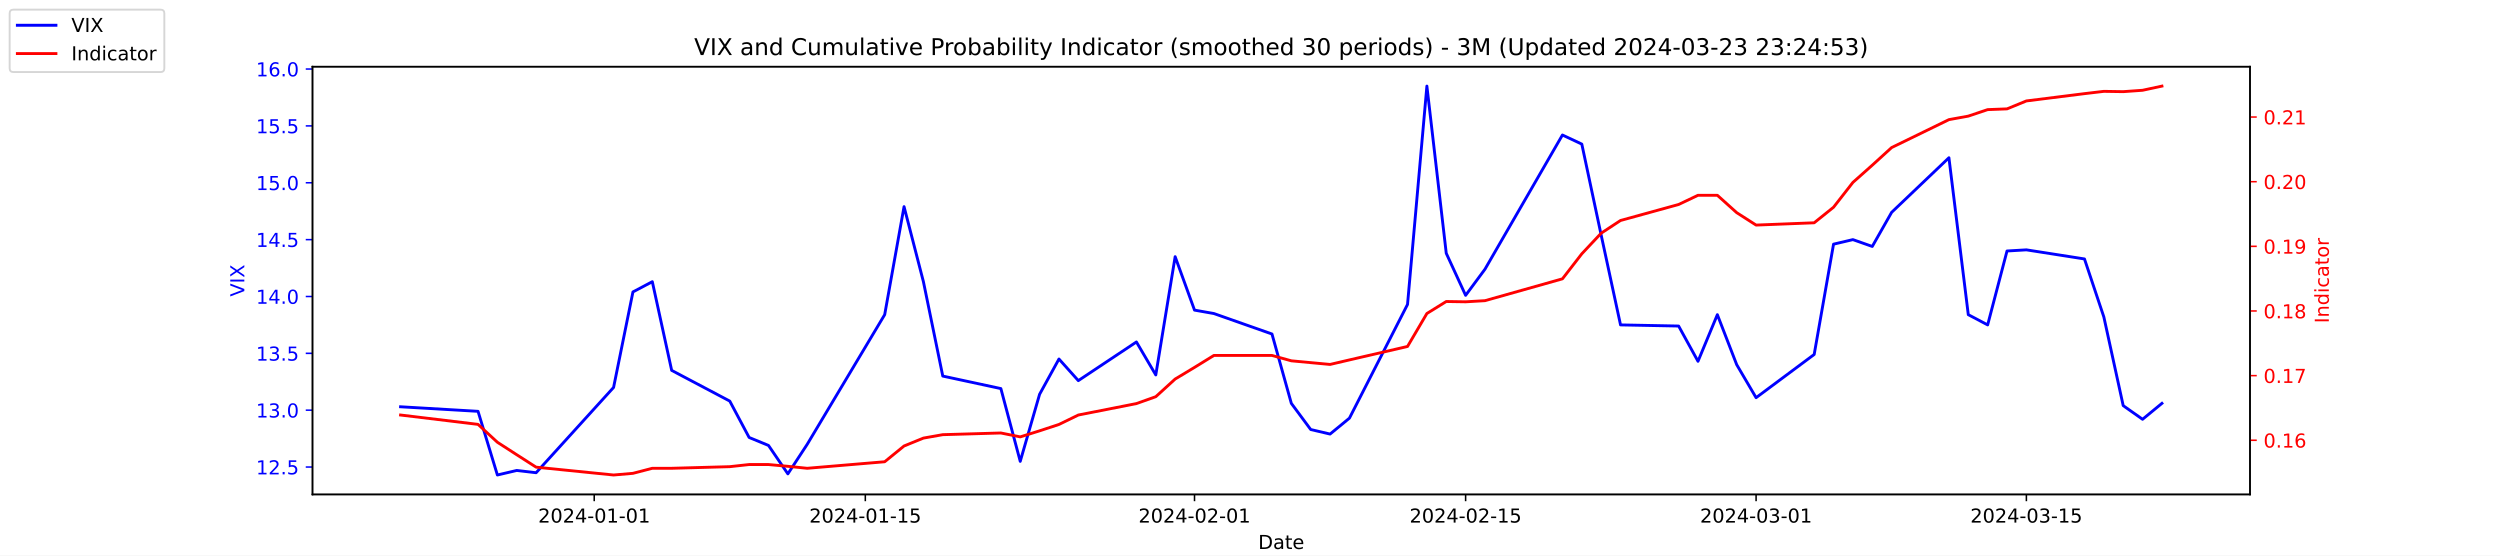
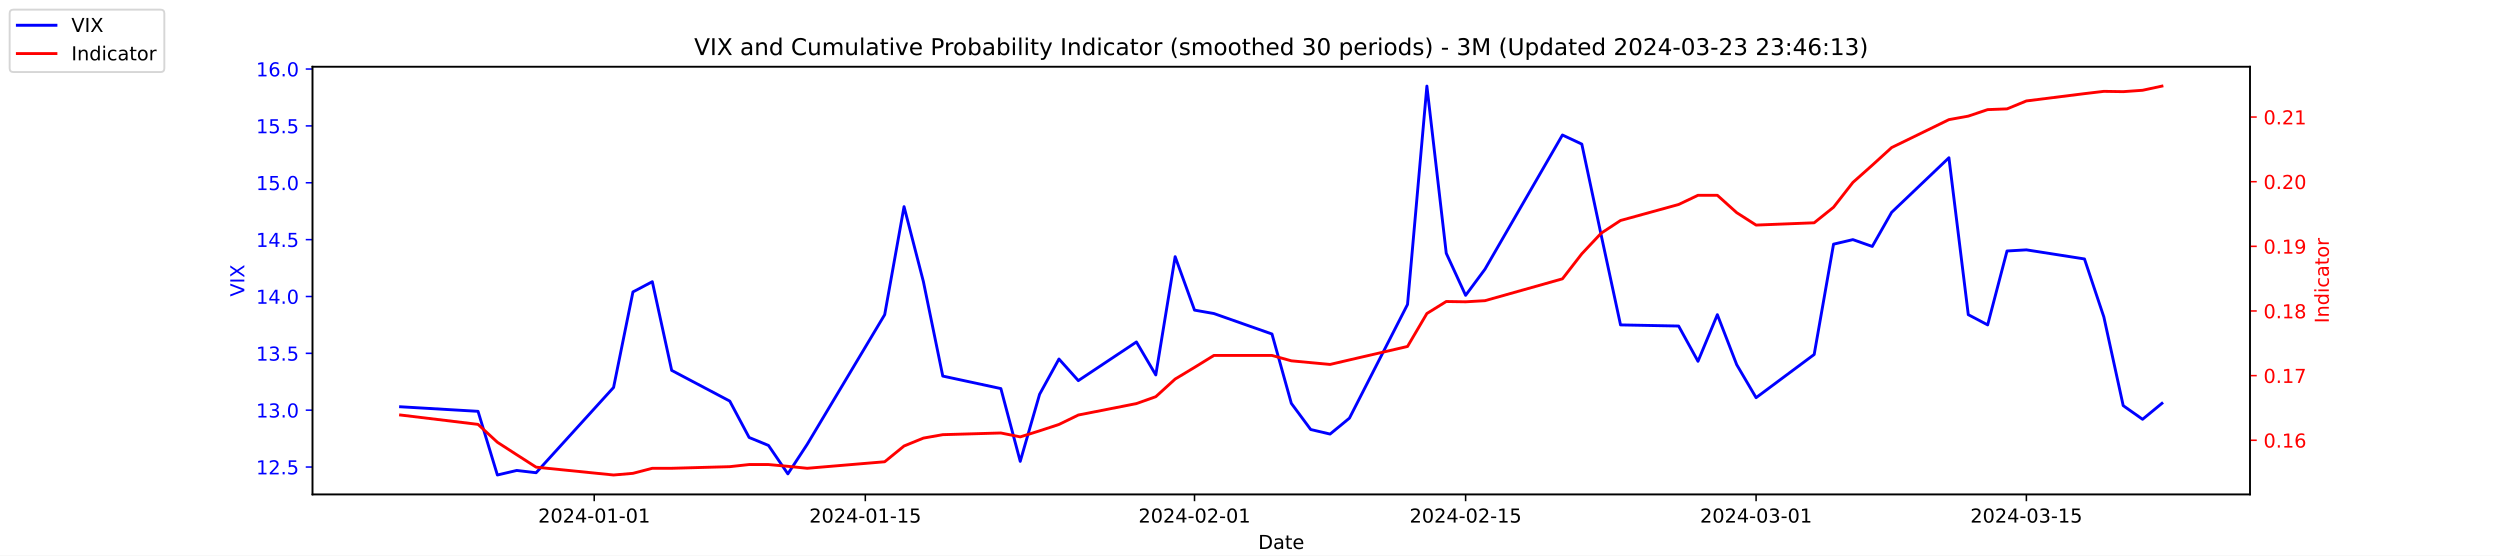
<svg xmlns="http://www.w3.org/2000/svg" xmlns:xlink="http://www.w3.org/1999/xlink" width="1296pt" height="288pt" viewBox="0 0 1296 288" version="1.1">
  <defs>
    <style type="text/css">*{stroke-linejoin: round; stroke-linecap: butt}</style>
  </defs>
  <g id="figure_1">
    <g id="patch_1">
      <path d="M 0 288  L 1296 288  L 1296 0  L 0 0  z " style="fill: #ffffff" />
    </g>
    <g id="axes_1">
      <g id="patch_2">
        <path d="M 162 256.32  L 1166.4 256.32  L 1166.4 34.56  L 162 34.56  z " style="fill: #ffffff" />
      </g>
      <g id="matplotlib.axis_1">
        <g id="xtick_1">
          <g id="line2d_1">
            <defs>
-               <path id="m82e09374a9" d="M 0 0  L 0 3.5  " style="stroke: #000000; stroke-width: 0.8" />
+               <path id="mdc73e8c7d7" d="M 0 0  L 0 3.5  " style="stroke: #000000; stroke-width: 0.8" />
            </defs>
            <g>
-               <use xlink:href="#m82e09374a9" x="308.04" y="256.32" style="stroke: #000000; stroke-width: 0.8" />
+               <use xlink:href="#mdc73e8c7d7" x="308.04" y="256.32" style="stroke: #000000; stroke-width: 0.8" />
            </g>
          </g>
          <g id="text_1">
            <g transform="translate(278.9824 270.9184) scale(0.1 -0.1)">
              <defs>
                <path id="DejaVuSans-32" d="M 1228 531  L 3431 531  L 3431 0  L 469 0  L 469 531  Q 828 903 1448 1529  Q 2069 2156 2228 2338  Q 2531 2678 2651 2914  Q 2772 3150 2772 3378  Q 2772 3750 2511 3984  Q 2250 4219 1831 4219  Q 1534 4219 1204 4116  Q 875 4013 500 3803  L 500 4441  Q 881 4594 1212 4672  Q 1544 4750 1819 4750  Q 2544 4750 2975 4387  Q 3406 4025 3406 3419  Q 3406 3131 3298 2873  Q 3191 2616 2906 2266  Q 2828 2175 2409 1742  Q 1991 1309 1228 531  z " transform="scale(0.015625)" />
                <path id="DejaVuSans-30" d="M 2034 4250  Q 1547 4250 1301 3770  Q 1056 3291 1056 2328  Q 1056 1369 1301 889  Q 1547 409 2034 409  Q 2525 409 2770 889  Q 3016 1369 3016 2328  Q 3016 3291 2770 3770  Q 2525 4250 2034 4250  z M 2034 4750  Q 2819 4750 3233 4129  Q 3647 3509 3647 2328  Q 3647 1150 3233 529  Q 2819 -91 2034 -91  Q 1250 -91 836 529  Q 422 1150 422 2328  Q 422 3509 836 4129  Q 1250 4750 2034 4750  z " transform="scale(0.015625)" />
                <path id="DejaVuSans-34" d="M 2419 4116  L 825 1625  L 2419 1625  L 2419 4116  z M 2253 4666  L 3047 4666  L 3047 1625  L 3713 1625  L 3713 1100  L 3047 1100  L 3047 0  L 2419 0  L 2419 1100  L 313 1100  L 313 1709  L 2253 4666  z " transform="scale(0.015625)" />
                <path id="DejaVuSans-2d" d="M 313 2009  L 1997 2009  L 1997 1497  L 313 1497  L 313 2009  z " transform="scale(0.015625)" />
                <path id="DejaVuSans-31" d="M 794 531  L 1825 531  L 1825 4091  L 703 3866  L 703 4441  L 1819 4666  L 2450 4666  L 2450 531  L 3481 531  L 3481 0  L 794 0  L 794 531  z " transform="scale(0.015625)" />
              </defs>
              <use xlink:href="#DejaVuSans-32" />
              <use xlink:href="#DejaVuSans-30" x="63.623" />
              <use xlink:href="#DejaVuSans-32" x="127.246" />
              <use xlink:href="#DejaVuSans-34" x="190.869" />
              <use xlink:href="#DejaVuSans-2d" x="254.492" />
              <use xlink:href="#DejaVuSans-30" x="290.576" />
              <use xlink:href="#DejaVuSans-31" x="354.199" />
              <use xlink:href="#DejaVuSans-2d" x="417.822" />
              <use xlink:href="#DejaVuSans-30" x="453.906" />
              <use xlink:href="#DejaVuSans-31" x="517.529" />
            </g>
          </g>
        </g>
        <g id="xtick_2">
          <g id="line2d_2">
            <g>
-               <use xlink:href="#m82e09374a9" x="448.58" y="256.32" style="stroke: #000000; stroke-width: 0.8" />
+               <use xlink:href="#mdc73e8c7d7" x="448.58" y="256.32" style="stroke: #000000; stroke-width: 0.8" />
            </g>
          </g>
          <g id="text_2">
            <g transform="translate(419.5222 270.9184) scale(0.1 -0.1)">
              <defs>
                <path id="DejaVuSans-35" d="M 691 4666  L 3169 4666  L 3169 4134  L 1269 4134  L 1269 2991  Q 1406 3038 1543 3061  Q 1681 3084 1819 3084  Q 2600 3084 3056 2656  Q 3513 2228 3513 1497  Q 3513 744 3044 326  Q 2575 -91 1722 -91  Q 1428 -91 1123 -41  Q 819 9 494 109  L 494 744  Q 775 591 1075 516  Q 1375 441 1709 441  Q 2250 441 2565 725  Q 2881 1009 2881 1497  Q 2881 1984 2565 2268  Q 2250 2553 1709 2553  Q 1456 2553 1204 2497  Q 953 2441 691 2322  L 691 4666  z " transform="scale(0.015625)" />
              </defs>
              <use xlink:href="#DejaVuSans-32" />
              <use xlink:href="#DejaVuSans-30" x="63.623" />
              <use xlink:href="#DejaVuSans-32" x="127.246" />
              <use xlink:href="#DejaVuSans-34" x="190.869" />
              <use xlink:href="#DejaVuSans-2d" x="254.492" />
              <use xlink:href="#DejaVuSans-30" x="290.576" />
              <use xlink:href="#DejaVuSans-31" x="354.199" />
              <use xlink:href="#DejaVuSans-2d" x="417.822" />
              <use xlink:href="#DejaVuSans-31" x="453.906" />
              <use xlink:href="#DejaVuSans-35" x="517.529" />
            </g>
          </g>
        </g>
        <g id="xtick_3">
          <g id="line2d_3">
            <g>
-               <use xlink:href="#m82e09374a9" x="619.236" y="256.32" style="stroke: #000000; stroke-width: 0.8" />
+               <use xlink:href="#mdc73e8c7d7" x="619.236" y="256.32" style="stroke: #000000; stroke-width: 0.8" />
            </g>
          </g>
          <g id="text_3">
            <g transform="translate(590.1778 270.9184) scale(0.1 -0.1)">
              <use xlink:href="#DejaVuSans-32" />
              <use xlink:href="#DejaVuSans-30" x="63.623" />
              <use xlink:href="#DejaVuSans-32" x="127.246" />
              <use xlink:href="#DejaVuSans-34" x="190.869" />
              <use xlink:href="#DejaVuSans-2d" x="254.492" />
              <use xlink:href="#DejaVuSans-30" x="290.576" />
              <use xlink:href="#DejaVuSans-32" x="354.199" />
              <use xlink:href="#DejaVuSans-2d" x="417.822" />
              <use xlink:href="#DejaVuSans-30" x="453.906" />
              <use xlink:href="#DejaVuSans-31" x="517.529" />
            </g>
          </g>
        </g>
        <g id="xtick_4">
          <g id="line2d_4">
            <g>
-               <use xlink:href="#m82e09374a9" x="759.775" y="256.32" style="stroke: #000000; stroke-width: 0.8" />
+               <use xlink:href="#mdc73e8c7d7" x="759.775" y="256.32" style="stroke: #000000; stroke-width: 0.8" />
            </g>
          </g>
          <g id="text_4">
            <g transform="translate(730.7177 270.9184) scale(0.1 -0.1)">
              <use xlink:href="#DejaVuSans-32" />
              <use xlink:href="#DejaVuSans-30" x="63.623" />
              <use xlink:href="#DejaVuSans-32" x="127.246" />
              <use xlink:href="#DejaVuSans-34" x="190.869" />
              <use xlink:href="#DejaVuSans-2d" x="254.492" />
              <use xlink:href="#DejaVuSans-30" x="290.576" />
              <use xlink:href="#DejaVuSans-32" x="354.199" />
              <use xlink:href="#DejaVuSans-2d" x="417.822" />
              <use xlink:href="#DejaVuSans-31" x="453.906" />
              <use xlink:href="#DejaVuSans-35" x="517.529" />
            </g>
          </g>
        </g>
        <g id="xtick_5">
          <g id="line2d_5">
            <g>
-               <use xlink:href="#m82e09374a9" x="910.354" y="256.32" style="stroke: #000000; stroke-width: 0.8" />
+               <use xlink:href="#mdc73e8c7d7" x="910.354" y="256.32" style="stroke: #000000; stroke-width: 0.8" />
            </g>
          </g>
          <g id="text_5">
            <g transform="translate(881.2961 270.9184) scale(0.1 -0.1)">
              <defs>
                <path id="DejaVuSans-33" d="M 2597 2516  Q 3050 2419 3304 2112  Q 3559 1806 3559 1356  Q 3559 666 3084 287  Q 2609 -91 1734 -91  Q 1441 -91 1130 -33  Q 819 25 488 141  L 488 750  Q 750 597 1062 519  Q 1375 441 1716 441  Q 2309 441 2620 675  Q 2931 909 2931 1356  Q 2931 1769 2642 2001  Q 2353 2234 1838 2234  L 1294 2234  L 1294 2753  L 1863 2753  Q 2328 2753 2575 2939  Q 2822 3125 2822 3475  Q 2822 3834 2567 4026  Q 2313 4219 1838 4219  Q 1578 4219 1281 4162  Q 984 4106 628 3988  L 628 4550  Q 988 4650 1302 4700  Q 1616 4750 1894 4750  Q 2613 4750 3031 4423  Q 3450 4097 3450 3541  Q 3450 3153 3228 2886  Q 3006 2619 2597 2516  z " transform="scale(0.015625)" />
              </defs>
              <use xlink:href="#DejaVuSans-32" />
              <use xlink:href="#DejaVuSans-30" x="63.623" />
              <use xlink:href="#DejaVuSans-32" x="127.246" />
              <use xlink:href="#DejaVuSans-34" x="190.869" />
              <use xlink:href="#DejaVuSans-2d" x="254.492" />
              <use xlink:href="#DejaVuSans-30" x="290.576" />
              <use xlink:href="#DejaVuSans-33" x="354.199" />
              <use xlink:href="#DejaVuSans-2d" x="417.822" />
              <use xlink:href="#DejaVuSans-30" x="453.906" />
              <use xlink:href="#DejaVuSans-31" x="517.529" />
            </g>
          </g>
        </g>
        <g id="xtick_6">
          <g id="line2d_6">
            <g>
-               <use xlink:href="#m82e09374a9" x="1050.476" y="256.32" style="stroke: #000000; stroke-width: 0.8" />
+               <use xlink:href="#mdc73e8c7d7" x="1050.476" y="256.32" style="stroke: #000000; stroke-width: 0.8" />
            </g>
          </g>
          <g id="text_6">
            <g transform="translate(1021.418 270.9184) scale(0.1 -0.1)">
              <use xlink:href="#DejaVuSans-32" />
              <use xlink:href="#DejaVuSans-30" x="63.623" />
              <use xlink:href="#DejaVuSans-32" x="127.246" />
              <use xlink:href="#DejaVuSans-34" x="190.869" />
              <use xlink:href="#DejaVuSans-2d" x="254.492" />
              <use xlink:href="#DejaVuSans-30" x="290.576" />
              <use xlink:href="#DejaVuSans-33" x="354.199" />
              <use xlink:href="#DejaVuSans-2d" x="417.822" />
              <use xlink:href="#DejaVuSans-31" x="453.906" />
              <use xlink:href="#DejaVuSans-35" x="517.529" />
            </g>
          </g>
        </g>
        <g id="text_7">
          <g transform="translate(652.2492 284.5966) scale(0.1 -0.1)">
            <defs>
              <path id="DejaVuSans-44" d="M 1259 4147  L 1259 519  L 2022 519  Q 2988 519 3436 956  Q 3884 1394 3884 2338  Q 3884 3275 3436 3711  Q 2988 4147 2022 4147  L 1259 4147  z M 628 4666  L 1925 4666  Q 3281 4666 3915 4102  Q 4550 3538 4550 2338  Q 4550 1131 3912 565  Q 3275 0 1925 0  L 628 0  L 628 4666  z " transform="scale(0.015625)" />
              <path id="DejaVuSans-61" d="M 2194 1759  Q 1497 1759 1228 1600  Q 959 1441 959 1056  Q 959 750 1161 570  Q 1363 391 1709 391  Q 2188 391 2477 730  Q 2766 1069 2766 1631  L 2766 1759  L 2194 1759  z M 3341 1997  L 3341 0  L 2766 0  L 2766 531  Q 2569 213 2275 61  Q 1981 -91 1556 -91  Q 1019 -91 701 211  Q 384 513 384 1019  Q 384 1609 779 1909  Q 1175 2209 1959 2209  L 2766 2209  L 2766 2266  Q 2766 2663 2505 2880  Q 2244 3097 1772 3097  Q 1472 3097 1187 3025  Q 903 2953 641 2809  L 641 3341  Q 956 3463 1253 3523  Q 1550 3584 1831 3584  Q 2591 3584 2966 3190  Q 3341 2797 3341 1997  z " transform="scale(0.015625)" />
              <path id="DejaVuSans-74" d="M 1172 4494  L 1172 3500  L 2356 3500  L 2356 3053  L 1172 3053  L 1172 1153  Q 1172 725 1289 603  Q 1406 481 1766 481  L 2356 481  L 2356 0  L 1766 0  Q 1100 0 847 248  Q 594 497 594 1153  L 594 3053  L 172 3053  L 172 3500  L 594 3500  L 594 4494  L 1172 4494  z " transform="scale(0.015625)" />
              <path id="DejaVuSans-65" d="M 3597 1894  L 3597 1613  L 953 1613  Q 991 1019 1311 708  Q 1631 397 2203 397  Q 2534 397 2845 478  Q 3156 559 3463 722  L 3463 178  Q 3153 47 2828 -22  Q 2503 -91 2169 -91  Q 1331 -91 842 396  Q 353 884 353 1716  Q 353 2575 817 3079  Q 1281 3584 2069 3584  Q 2775 3584 3186 3129  Q 3597 2675 3597 1894  z M 3022 2063  Q 3016 2534 2758 2815  Q 2500 3097 2075 3097  Q 1594 3097 1305 2825  Q 1016 2553 972 2059  L 3022 2063  z " transform="scale(0.015625)" />
            </defs>
            <use xlink:href="#DejaVuSans-44" />
            <use xlink:href="#DejaVuSans-61" x="77.002" />
            <use xlink:href="#DejaVuSans-74" x="138.281" />
            <use xlink:href="#DejaVuSans-65" x="177.49" />
          </g>
        </g>
      </g>
      <g id="matplotlib.axis_2">
        <g id="ytick_1">
          <g id="line2d_7">
            <defs>
-               <path id="m9f75c6c3b2" d="M 0 0  L -3.5 0  " style="stroke: #0000ff; stroke-width: 0.8" />
+               <path id="m41b1d5cd01" d="M 0 0  L -3.5 0  " style="stroke: #0000ff; stroke-width: 0.8" />
            </defs>
            <g>
-               <use xlink:href="#m9f75c6c3b2" x="162" y="242.114" style="fill: #0000ff; stroke: #0000ff; stroke-width: 0.8" />
+               <use xlink:href="#m41b1d5cd01" x="162" y="242.114" style="fill: #0000ff; stroke: #0000ff; stroke-width: 0.8" />
            </g>
          </g>
          <g id="text_8">
            <g style="fill: #0000ff" transform="translate(132.7344 245.9129) scale(0.1 -0.1)">
              <defs>
                <path id="DejaVuSans-2e" d="M 684 794  L 1344 794  L 1344 0  L 684 0  L 684 794  z " transform="scale(0.015625)" />
              </defs>
              <use xlink:href="#DejaVuSans-31" />
              <use xlink:href="#DejaVuSans-32" x="63.623" />
              <use xlink:href="#DejaVuSans-2e" x="127.246" />
              <use xlink:href="#DejaVuSans-35" x="159.033" />
            </g>
          </g>
        </g>
        <g id="ytick_2">
          <g id="line2d_8">
            <g>
-               <use xlink:href="#m9f75c6c3b2" x="162" y="212.64" style="fill: #0000ff; stroke: #0000ff; stroke-width: 0.8" />
+               <use xlink:href="#m41b1d5cd01" x="162" y="212.64" style="fill: #0000ff; stroke: #0000ff; stroke-width: 0.8" />
            </g>
          </g>
          <g id="text_9">
            <g style="fill: #0000ff" transform="translate(132.7344 216.4392) scale(0.1 -0.1)">
              <use xlink:href="#DejaVuSans-31" />
              <use xlink:href="#DejaVuSans-33" x="63.623" />
              <use xlink:href="#DejaVuSans-2e" x="127.246" />
              <use xlink:href="#DejaVuSans-30" x="159.033" />
            </g>
          </g>
        </g>
        <g id="ytick_3">
          <g id="line2d_9">
            <g>
-               <use xlink:href="#m9f75c6c3b2" x="162" y="183.166" style="fill: #0000ff; stroke: #0000ff; stroke-width: 0.8" />
+               <use xlink:href="#m41b1d5cd01" x="162" y="183.166" style="fill: #0000ff; stroke: #0000ff; stroke-width: 0.8" />
            </g>
          </g>
          <g id="text_10">
            <g style="fill: #0000ff" transform="translate(132.7344 186.9656) scale(0.1 -0.1)">
              <use xlink:href="#DejaVuSans-31" />
              <use xlink:href="#DejaVuSans-33" x="63.623" />
              <use xlink:href="#DejaVuSans-2e" x="127.246" />
              <use xlink:href="#DejaVuSans-35" x="159.033" />
            </g>
          </g>
        </g>
        <g id="ytick_4">
          <g id="line2d_10">
            <g>
-               <use xlink:href="#m9f75c6c3b2" x="162" y="153.693" style="fill: #0000ff; stroke: #0000ff; stroke-width: 0.8" />
+               <use xlink:href="#m41b1d5cd01" x="162" y="153.693" style="fill: #0000ff; stroke: #0000ff; stroke-width: 0.8" />
            </g>
          </g>
          <g id="text_11">
            <g style="fill: #0000ff" transform="translate(132.7344 157.4919) scale(0.1 -0.1)">
              <use xlink:href="#DejaVuSans-31" />
              <use xlink:href="#DejaVuSans-34" x="63.623" />
              <use xlink:href="#DejaVuSans-2e" x="127.246" />
              <use xlink:href="#DejaVuSans-30" x="159.033" />
            </g>
          </g>
        </g>
        <g id="ytick_5">
          <g id="line2d_11">
            <g>
-               <use xlink:href="#m9f75c6c3b2" x="162" y="124.219" style="fill: #0000ff; stroke: #0000ff; stroke-width: 0.8" />
+               <use xlink:href="#m41b1d5cd01" x="162" y="124.219" style="fill: #0000ff; stroke: #0000ff; stroke-width: 0.8" />
            </g>
          </g>
          <g id="text_12">
            <g style="fill: #0000ff" transform="translate(132.7344 128.0182) scale(0.1 -0.1)">
              <use xlink:href="#DejaVuSans-31" />
              <use xlink:href="#DejaVuSans-34" x="63.623" />
              <use xlink:href="#DejaVuSans-2e" x="127.246" />
              <use xlink:href="#DejaVuSans-35" x="159.033" />
            </g>
          </g>
        </g>
        <g id="ytick_6">
          <g id="line2d_12">
            <g>
-               <use xlink:href="#m9f75c6c3b2" x="162" y="94.745" style="fill: #0000ff; stroke: #0000ff; stroke-width: 0.8" />
+               <use xlink:href="#m41b1d5cd01" x="162" y="94.745" style="fill: #0000ff; stroke: #0000ff; stroke-width: 0.8" />
            </g>
          </g>
          <g id="text_13">
            <g style="fill: #0000ff" transform="translate(132.7344 98.5445) scale(0.1 -0.1)">
              <use xlink:href="#DejaVuSans-31" />
              <use xlink:href="#DejaVuSans-35" x="63.623" />
              <use xlink:href="#DejaVuSans-2e" x="127.246" />
              <use xlink:href="#DejaVuSans-30" x="159.033" />
            </g>
          </g>
        </g>
        <g id="ytick_7">
          <g id="line2d_13">
            <g>
-               <use xlink:href="#m9f75c6c3b2" x="162" y="65.272" style="fill: #0000ff; stroke: #0000ff; stroke-width: 0.8" />
+               <use xlink:href="#m41b1d5cd01" x="162" y="65.272" style="fill: #0000ff; stroke: #0000ff; stroke-width: 0.8" />
            </g>
          </g>
          <g id="text_14">
            <g style="fill: #0000ff" transform="translate(132.7344 69.07082) scale(0.1 -0.1)">
              <use xlink:href="#DejaVuSans-31" />
              <use xlink:href="#DejaVuSans-35" x="63.623" />
              <use xlink:href="#DejaVuSans-2e" x="127.246" />
              <use xlink:href="#DejaVuSans-35" x="159.033" />
            </g>
          </g>
        </g>
        <g id="ytick_8">
          <g id="line2d_14">
            <g>
-               <use xlink:href="#m9f75c6c3b2" x="162" y="35.798" style="fill: #0000ff; stroke: #0000ff; stroke-width: 0.8" />
+               <use xlink:href="#m41b1d5cd01" x="162" y="35.798" style="fill: #0000ff; stroke: #0000ff; stroke-width: 0.8" />
            </g>
          </g>
          <g id="text_15">
            <g style="fill: #0000ff" transform="translate(132.7344 39.59714) scale(0.1 -0.1)">
              <defs>
                <path id="DejaVuSans-36" d="M 2113 2584  Q 1688 2584 1439 2293  Q 1191 2003 1191 1497  Q 1191 994 1439 701  Q 1688 409 2113 409  Q 2538 409 2786 701  Q 3034 994 3034 1497  Q 3034 2003 2786 2293  Q 2538 2584 2113 2584  z M 3366 4563  L 3366 3988  Q 3128 4100 2886 4159  Q 2644 4219 2406 4219  Q 1781 4219 1451 3797  Q 1122 3375 1075 2522  Q 1259 2794 1537 2939  Q 1816 3084 2150 3084  Q 2853 3084 3261 2657  Q 3669 2231 3669 1497  Q 3669 778 3244 343  Q 2819 -91 2113 -91  Q 1303 -91 875 529  Q 447 1150 447 2328  Q 447 3434 972 4092  Q 1497 4750 2381 4750  Q 2619 4750 2861 4703  Q 3103 4656 3366 4563  z " transform="scale(0.015625)" />
              </defs>
              <use xlink:href="#DejaVuSans-31" />
              <use xlink:href="#DejaVuSans-36" x="63.623" />
              <use xlink:href="#DejaVuSans-2e" x="127.246" />
              <use xlink:href="#DejaVuSans-30" x="159.033" />
            </g>
          </g>
        </g>
        <g id="text_16">
          <g style="fill: #0000ff" transform="translate(126.6547 153.7603) rotate(-90) scale(0.1 -0.1)">
            <defs>
              <path id="DejaVuSans-56" d="M 1831 0  L 50 4666  L 709 4666  L 2188 738  L 3669 4666  L 4325 4666  L 2547 0  L 1831 0  z " transform="scale(0.015625)" />
              <path id="DejaVuSans-49" d="M 628 4666  L 1259 4666  L 1259 0  L 628 0  L 628 4666  z " transform="scale(0.015625)" />
              <path id="DejaVuSans-58" d="M 403 4666  L 1081 4666  L 2241 2931  L 3406 4666  L 4084 4666  L 2584 2425  L 4184 0  L 3506 0  L 2194 1984  L 872 0  L 191 0  L 1856 2491  L 403 4666  z " transform="scale(0.015625)" />
            </defs>
            <use xlink:href="#DejaVuSans-56" />
            <use xlink:href="#DejaVuSans-49" x="68.408" />
            <use xlink:href="#DejaVuSans-58" x="97.9" />
          </g>
        </g>
      </g>
      <g id="line2d_15">
-         <path d="M 207.655 210.872  L 247.809 213.23  L 257.847 246.24  L 267.886 243.882  L 277.924 245.061  L 318.079 200.851  L 328.117 151.335  L 338.156 146.029  L 348.194 192.008  L 378.31 207.924  L 388.349 226.787  L 398.387 230.914  L 408.426 245.651  L 418.464 230.324  L 458.619 163.124  L 468.657 107.124  L 478.696 146.029  L 488.734 194.956  L 518.85 201.44  L 528.889 239.166  L 538.927 204.387  L 548.966 186.114  L 559.004 197.314  L 589.12 177.272  L 599.158 194.366  L 609.197 133.061  L 619.236 160.766  L 629.274 162.535  L 659.39 173.145  L 669.428 209.103  L 679.467 222.661  L 689.506 225.019  L 699.544 216.766  L 729.66 157.819  L 739.698 44.64  L 749.737 131.293  L 759.775 153.103  L 769.814 139.545  L 809.968 69.987  L 820.007 74.703  L 830.045 121.861  L 840.084 168.429  L 870.2 169.019  L 880.238 187.293  L 890.277 163.124  L 900.315 189.061  L 910.354 206.156  L 940.47 183.756  L 950.508 126.577  L 960.547 124.219  L 970.585 127.756  L 980.624 110.072  L 1010.321 81.777  L 1020.36 163.124  L 1030.398 168.429  L 1040.437 130.114  L 1050.476 129.524  L 1080.591 134.24  L 1090.63 164.303  L 1100.668 210.282  L 1110.707 217.356  L 1120.745 209.103  " clip-path="url(#p7771807774)" style="fill: none; stroke: #0000ff; stroke-width: 1.5; stroke-linecap: square" />
+         <path d="M 207.655 210.872  L 247.809 213.23  L 257.847 246.24  L 267.886 243.882  L 277.924 245.061  L 318.079 200.851  L 328.117 151.335  L 338.156 146.029  L 348.194 192.008  L 378.31 207.924  L 388.349 226.787  L 398.387 230.914  L 408.426 245.651  L 418.464 230.324  L 458.619 163.124  L 468.657 107.124  L 478.696 146.029  L 488.734 194.956  L 518.85 201.44  L 528.889 239.166  L 538.927 204.387  L 548.966 186.114  L 559.004 197.314  L 589.12 177.272  L 599.158 194.366  L 609.197 133.061  L 619.236 160.766  L 629.274 162.535  L 659.39 173.145  L 669.428 209.103  L 679.467 222.661  L 689.506 225.019  L 699.544 216.766  L 729.66 157.819  L 739.698 44.64  L 749.737 131.293  L 759.775 153.103  L 769.814 139.545  L 809.968 69.987  L 820.007 74.703  L 830.045 121.861  L 840.084 168.429  L 870.2 169.019  L 880.238 187.293  L 890.277 163.124  L 900.315 189.061  L 910.354 206.156  L 940.47 183.756  L 950.508 126.577  L 960.547 124.219  L 970.585 127.756  L 980.624 110.072  L 1010.321 81.777  L 1020.36 163.124  L 1030.398 168.429  L 1040.437 130.114  L 1050.476 129.524  L 1080.591 134.24  L 1090.63 164.303  L 1100.668 210.282  L 1110.707 217.356  L 1120.745 209.103  " clip-path="url(#p65f2a80e20)" style="fill: none; stroke: #0000ff; stroke-width: 1.5; stroke-linecap: square" />
      </g>
      <g id="patch_3">
        <path d="M 162 256.32  L 162 34.56  " style="fill: none; stroke: #000000; stroke-width: 0.8; stroke-linejoin: miter; stroke-linecap: square" />
      </g>
      <g id="patch_4">
        <path d="M 1166.4 256.32  L 1166.4 34.56  " style="fill: none; stroke: #000000; stroke-width: 0.8; stroke-linejoin: miter; stroke-linecap: square" />
      </g>
      <g id="patch_5">
        <path d="M 162 256.32  L 1166.4 256.32  " style="fill: none; stroke: #000000; stroke-width: 0.8; stroke-linejoin: miter; stroke-linecap: square" />
      </g>
      <g id="patch_6">
        <path d="M 162 34.56  L 1166.4 34.56  " style="fill: none; stroke: #000000; stroke-width: 0.8; stroke-linejoin: miter; stroke-linecap: square" />
      </g>
    </g>
    <g id="axes_2">
      <g id="matplotlib.axis_3">
        <g id="ytick_9">
          <g id="line2d_16">
            <defs>
-               <path id="m0e350f3331" d="M 0 0  L 3.5 0  " style="stroke: #ff0000; stroke-width: 0.8" />
+               <path id="m8cdeaa3098" d="M 0 0  L 3.5 0  " style="stroke: #ff0000; stroke-width: 0.8" />
            </defs>
            <g>
-               <use xlink:href="#m0e350f3331" x="1166.4" y="228.231" style="fill: #ff0000; stroke: #ff0000; stroke-width: 0.8" />
+               <use xlink:href="#m8cdeaa3098" x="1166.4" y="228.231" style="fill: #ff0000; stroke: #ff0000; stroke-width: 0.8" />
            </g>
          </g>
          <g id="text_17">
            <g style="fill: #ff0000" transform="translate(1173.4 232.0299) scale(0.1 -0.1)">
              <use xlink:href="#DejaVuSans-30" />
              <use xlink:href="#DejaVuSans-2e" x="63.623" />
              <use xlink:href="#DejaVuSans-31" x="95.41" />
              <use xlink:href="#DejaVuSans-36" x="159.033" />
            </g>
          </g>
        </g>
        <g id="ytick_10">
          <g id="line2d_17">
            <g>
-               <use xlink:href="#m0e350f3331" x="1166.4" y="194.72" style="fill: #ff0000; stroke: #ff0000; stroke-width: 0.8" />
+               <use xlink:href="#m8cdeaa3098" x="1166.4" y="194.72" style="fill: #ff0000; stroke: #ff0000; stroke-width: 0.8" />
            </g>
          </g>
          <g id="text_18">
            <g style="fill: #ff0000" transform="translate(1173.4 198.5188) scale(0.1 -0.1)">
              <defs>
                <path id="DejaVuSans-37" d="M 525 4666  L 3525 4666  L 3525 4397  L 1831 0  L 1172 0  L 2766 4134  L 525 4134  L 525 4666  z " transform="scale(0.015625)" />
              </defs>
              <use xlink:href="#DejaVuSans-30" />
              <use xlink:href="#DejaVuSans-2e" x="63.623" />
              <use xlink:href="#DejaVuSans-31" x="95.41" />
              <use xlink:href="#DejaVuSans-37" x="159.033" />
            </g>
          </g>
        </g>
        <g id="ytick_11">
          <g id="line2d_18">
            <g>
-               <use xlink:href="#m0e350f3331" x="1166.4" y="161.208" style="fill: #ff0000; stroke: #ff0000; stroke-width: 0.8" />
+               <use xlink:href="#m8cdeaa3098" x="1166.4" y="161.208" style="fill: #ff0000; stroke: #ff0000; stroke-width: 0.8" />
            </g>
          </g>
          <g id="text_19">
            <g style="fill: #ff0000" transform="translate(1173.4 165.0077) scale(0.1 -0.1)">
              <defs>
                <path id="DejaVuSans-38" d="M 2034 2216  Q 1584 2216 1326 1975  Q 1069 1734 1069 1313  Q 1069 891 1326 650  Q 1584 409 2034 409  Q 2484 409 2743 651  Q 3003 894 3003 1313  Q 3003 1734 2745 1975  Q 2488 2216 2034 2216  z M 1403 2484  Q 997 2584 770 2862  Q 544 3141 544 3541  Q 544 4100 942 4425  Q 1341 4750 2034 4750  Q 2731 4750 3128 4425  Q 3525 4100 3525 3541  Q 3525 3141 3298 2862  Q 3072 2584 2669 2484  Q 3125 2378 3379 2068  Q 3634 1759 3634 1313  Q 3634 634 3220 271  Q 2806 -91 2034 -91  Q 1263 -91 848 271  Q 434 634 434 1313  Q 434 1759 690 2068  Q 947 2378 1403 2484  z M 1172 3481  Q 1172 3119 1398 2916  Q 1625 2713 2034 2713  Q 2441 2713 2670 2916  Q 2900 3119 2900 3481  Q 2900 3844 2670 4047  Q 2441 4250 2034 4250  Q 1625 4250 1398 4047  Q 1172 3844 1172 3481  z " transform="scale(0.015625)" />
              </defs>
              <use xlink:href="#DejaVuSans-30" />
              <use xlink:href="#DejaVuSans-2e" x="63.623" />
              <use xlink:href="#DejaVuSans-31" x="95.41" />
              <use xlink:href="#DejaVuSans-38" x="159.033" />
            </g>
          </g>
        </g>
        <g id="ytick_12">
          <g id="line2d_19">
            <g>
-               <use xlink:href="#m0e350f3331" x="1166.4" y="127.697" style="fill: #ff0000; stroke: #ff0000; stroke-width: 0.8" />
+               <use xlink:href="#m8cdeaa3098" x="1166.4" y="127.697" style="fill: #ff0000; stroke: #ff0000; stroke-width: 0.8" />
            </g>
          </g>
          <g id="text_20">
            <g style="fill: #ff0000" transform="translate(1173.4 131.4966) scale(0.1 -0.1)">
              <defs>
                <path id="DejaVuSans-39" d="M 703 97  L 703 672  Q 941 559 1184 500  Q 1428 441 1663 441  Q 2288 441 2617 861  Q 2947 1281 2994 2138  Q 2813 1869 2534 1725  Q 2256 1581 1919 1581  Q 1219 1581 811 2004  Q 403 2428 403 3163  Q 403 3881 828 4315  Q 1253 4750 1959 4750  Q 2769 4750 3195 4129  Q 3622 3509 3622 2328  Q 3622 1225 3098 567  Q 2575 -91 1691 -91  Q 1453 -91 1209 -44  Q 966 3 703 97  z M 1959 2075  Q 2384 2075 2632 2365  Q 2881 2656 2881 3163  Q 2881 3666 2632 3958  Q 2384 4250 1959 4250  Q 1534 4250 1286 3958  Q 1038 3666 1038 3163  Q 1038 2656 1286 2365  Q 1534 2075 1959 2075  z " transform="scale(0.015625)" />
              </defs>
              <use xlink:href="#DejaVuSans-30" />
              <use xlink:href="#DejaVuSans-2e" x="63.623" />
              <use xlink:href="#DejaVuSans-31" x="95.41" />
              <use xlink:href="#DejaVuSans-39" x="159.033" />
            </g>
          </g>
        </g>
        <g id="ytick_13">
          <g id="line2d_20">
            <g>
-               <use xlink:href="#m0e350f3331" x="1166.4" y="94.186" style="fill: #ff0000; stroke: #ff0000; stroke-width: 0.8" />
+               <use xlink:href="#m8cdeaa3098" x="1166.4" y="94.186" style="fill: #ff0000; stroke: #ff0000; stroke-width: 0.8" />
            </g>
          </g>
          <g id="text_21">
            <g style="fill: #ff0000" transform="translate(1173.4 97.98544) scale(0.1 -0.1)">
              <use xlink:href="#DejaVuSans-30" />
              <use xlink:href="#DejaVuSans-2e" x="63.623" />
              <use xlink:href="#DejaVuSans-32" x="95.41" />
              <use xlink:href="#DejaVuSans-30" x="159.033" />
            </g>
          </g>
        </g>
        <g id="ytick_14">
          <g id="line2d_21">
            <g>
-               <use xlink:href="#m0e350f3331" x="1166.4" y="60.675" style="fill: #ff0000; stroke: #ff0000; stroke-width: 0.8" />
+               <use xlink:href="#m8cdeaa3098" x="1166.4" y="60.675" style="fill: #ff0000; stroke: #ff0000; stroke-width: 0.8" />
            </g>
          </g>
          <g id="text_22">
            <g style="fill: #ff0000" transform="translate(1173.4 64.47432) scale(0.1 -0.1)">
              <use xlink:href="#DejaVuSans-30" />
              <use xlink:href="#DejaVuSans-2e" x="63.623" />
              <use xlink:href="#DejaVuSans-32" x="95.41" />
              <use xlink:href="#DejaVuSans-31" x="159.033" />
            </g>
          </g>
        </g>
        <g id="text_23">
          <g style="fill: #ff0000" transform="translate(1207.264 167.5353) rotate(-90) scale(0.1 -0.1)">
            <defs>
              <path id="DejaVuSans-6e" d="M 3513 2113  L 3513 0  L 2938 0  L 2938 2094  Q 2938 2591 2744 2837  Q 2550 3084 2163 3084  Q 1697 3084 1428 2787  Q 1159 2491 1159 1978  L 1159 0  L 581 0  L 581 3500  L 1159 3500  L 1159 2956  Q 1366 3272 1645 3428  Q 1925 3584 2291 3584  Q 2894 3584 3203 3211  Q 3513 2838 3513 2113  z " transform="scale(0.015625)" />
              <path id="DejaVuSans-64" d="M 2906 2969  L 2906 4863  L 3481 4863  L 3481 0  L 2906 0  L 2906 525  Q 2725 213 2448 61  Q 2172 -91 1784 -91  Q 1150 -91 751 415  Q 353 922 353 1747  Q 353 2572 751 3078  Q 1150 3584 1784 3584  Q 2172 3584 2448 3432  Q 2725 3281 2906 2969  z M 947 1747  Q 947 1113 1208 752  Q 1469 391 1925 391  Q 2381 391 2643 752  Q 2906 1113 2906 1747  Q 2906 2381 2643 2742  Q 2381 3103 1925 3103  Q 1469 3103 1208 2742  Q 947 2381 947 1747  z " transform="scale(0.015625)" />
              <path id="DejaVuSans-69" d="M 603 3500  L 1178 3500  L 1178 0  L 603 0  L 603 3500  z M 603 4863  L 1178 4863  L 1178 4134  L 603 4134  L 603 4863  z " transform="scale(0.015625)" />
              <path id="DejaVuSans-63" d="M 3122 3366  L 3122 2828  Q 2878 2963 2633 3030  Q 2388 3097 2138 3097  Q 1578 3097 1268 2742  Q 959 2388 959 1747  Q 959 1106 1268 751  Q 1578 397 2138 397  Q 2388 397 2633 464  Q 2878 531 3122 666  L 3122 134  Q 2881 22 2623 -34  Q 2366 -91 2075 -91  Q 1284 -91 818 406  Q 353 903 353 1747  Q 353 2603 823 3093  Q 1294 3584 2113 3584  Q 2378 3584 2631 3529  Q 2884 3475 3122 3366  z " transform="scale(0.015625)" />
              <path id="DejaVuSans-6f" d="M 1959 3097  Q 1497 3097 1228 2736  Q 959 2375 959 1747  Q 959 1119 1226 758  Q 1494 397 1959 397  Q 2419 397 2687 759  Q 2956 1122 2956 1747  Q 2956 2369 2687 2733  Q 2419 3097 1959 3097  z M 1959 3584  Q 2709 3584 3137 3096  Q 3566 2609 3566 1747  Q 3566 888 3137 398  Q 2709 -91 1959 -91  Q 1206 -91 779 398  Q 353 888 353 1747  Q 353 2609 779 3096  Q 1206 3584 1959 3584  z " transform="scale(0.015625)" />
              <path id="DejaVuSans-72" d="M 2631 2963  Q 2534 3019 2420 3045  Q 2306 3072 2169 3072  Q 1681 3072 1420 2755  Q 1159 2438 1159 1844  L 1159 0  L 581 0  L 581 3500  L 1159 3500  L 1159 2956  Q 1341 3275 1631 3429  Q 1922 3584 2338 3584  Q 2397 3584 2469 3576  Q 2541 3569 2628 3553  L 2631 2963  z " transform="scale(0.015625)" />
            </defs>
            <use xlink:href="#DejaVuSans-49" />
            <use xlink:href="#DejaVuSans-6e" x="29.492" />
            <use xlink:href="#DejaVuSans-64" x="92.871" />
            <use xlink:href="#DejaVuSans-69" x="156.348" />
            <use xlink:href="#DejaVuSans-63" x="184.131" />
            <use xlink:href="#DejaVuSans-61" x="239.111" />
            <use xlink:href="#DejaVuSans-74" x="300.391" />
            <use xlink:href="#DejaVuSans-6f" x="339.6" />
            <use xlink:href="#DejaVuSans-72" x="400.781" />
          </g>
        </g>
      </g>
      <g id="line2d_22">
-         <path d="M 207.655 215.148  L 247.809 219.996  L 257.847 229.262  L 267.886 235.742  L 277.924 242.177  L 318.079 246.24  L 328.117 245.376  L 338.156 242.762  L 348.194 242.762  L 378.31 241.92  L 388.349 240.817  L 398.387 240.817  L 408.426 241.737  L 418.464 242.762  L 458.619 239.374  L 468.657 231.2  L 478.696 227.11  L 488.734 225.333  L 518.85 224.46  L 528.889 226.48  L 538.927 223.342  L 548.966 220.036  L 559.004 215.148  L 589.12 209.214  L 599.158 205.645  L 609.197 196.491  L 619.236 190.458  L 629.274 184.263  L 659.39 184.263  L 669.428 187.052  L 679.467 187.99  L 689.506 188.924  L 699.544 186.582  L 729.66 179.604  L 739.698 162.518  L 749.737 156.297  L 759.775 156.457  L 769.814 155.869  L 809.968 144.545  L 820.007 131.575  L 830.045 120.882  L 840.084 114.302  L 870.2 106.007  L 880.238 101.235  L 890.277 101.235  L 900.315 110.25  L 910.354 116.68  L 940.47 115.494  L 950.508 107.429  L 960.547 94.56  L 970.585 85.636  L 980.624 76.493  L 1010.321 62.021  L 1020.36 60.198  L 1030.398 56.827  L 1040.437 56.442  L 1050.476 52.325  L 1080.591 48.546  L 1090.63 47.356  L 1100.668 47.515  L 1110.707 46.799  L 1120.745 44.64  " clip-path="url(#p7771807774)" style="fill: none; stroke: #ff0000; stroke-width: 1.5; stroke-linecap: square" />
+         <path d="M 207.655 215.148  L 247.809 219.996  L 257.847 229.262  L 267.886 235.742  L 277.924 242.177  L 318.079 246.24  L 328.117 245.376  L 338.156 242.762  L 348.194 242.762  L 378.31 241.92  L 388.349 240.817  L 398.387 240.817  L 408.426 241.737  L 418.464 242.762  L 458.619 239.374  L 468.657 231.2  L 478.696 227.11  L 488.734 225.333  L 518.85 224.46  L 528.889 226.48  L 538.927 223.342  L 548.966 220.036  L 559.004 215.148  L 589.12 209.214  L 599.158 205.645  L 609.197 196.491  L 619.236 190.458  L 629.274 184.263  L 659.39 184.263  L 669.428 187.052  L 679.467 187.99  L 689.506 188.924  L 699.544 186.582  L 729.66 179.604  L 739.698 162.518  L 749.737 156.297  L 759.775 156.457  L 769.814 155.869  L 809.968 144.545  L 820.007 131.575  L 830.045 120.882  L 840.084 114.302  L 870.2 106.007  L 880.238 101.235  L 890.277 101.235  L 900.315 110.25  L 910.354 116.68  L 940.47 115.494  L 950.508 107.429  L 960.547 94.56  L 970.585 85.636  L 980.624 76.493  L 1010.321 62.021  L 1020.36 60.198  L 1030.398 56.827  L 1040.437 56.442  L 1050.476 52.325  L 1080.591 48.546  L 1090.63 47.356  L 1100.668 47.515  L 1110.707 46.799  L 1120.745 44.64  " clip-path="url(#p65f2a80e20)" style="fill: none; stroke: #ff0000; stroke-width: 1.5; stroke-linecap: square" />
      </g>
      <g id="patch_7">
        <path d="M 162 256.32  L 162 34.56  " style="fill: none; stroke: #000000; stroke-width: 0.8; stroke-linejoin: miter; stroke-linecap: square" />
      </g>
      <g id="patch_8">
        <path d="M 1166.4 256.32  L 1166.4 34.56  " style="fill: none; stroke: #000000; stroke-width: 0.8; stroke-linejoin: miter; stroke-linecap: square" />
      </g>
      <g id="patch_9">
        <path d="M 162 256.32  L 1166.4 256.32  " style="fill: none; stroke: #000000; stroke-width: 0.8; stroke-linejoin: miter; stroke-linecap: square" />
      </g>
      <g id="patch_10">
        <path d="M 162 34.56  L 1166.4 34.56  " style="fill: none; stroke: #000000; stroke-width: 0.8; stroke-linejoin: miter; stroke-linecap: square" />
      </g>
      <g id="text_24">
        <g transform="translate(359.8481 28.56) scale(0.12 -0.12)">
          <defs>
            <path id="DejaVuSans-20" transform="scale(0.015625)" />
            <path id="DejaVuSans-43" d="M 4122 4306  L 4122 3641  Q 3803 3938 3442 4084  Q 3081 4231 2675 4231  Q 1875 4231 1450 3742  Q 1025 3253 1025 2328  Q 1025 1406 1450 917  Q 1875 428 2675 428  Q 3081 428 3442 575  Q 3803 722 4122 1019  L 4122 359  Q 3791 134 3420 21  Q 3050 -91 2638 -91  Q 1578 -91 968 557  Q 359 1206 359 2328  Q 359 3453 968 4101  Q 1578 4750 2638 4750  Q 3056 4750 3426 4639  Q 3797 4528 4122 4306  z " transform="scale(0.015625)" />
            <path id="DejaVuSans-75" d="M 544 1381  L 544 3500  L 1119 3500  L 1119 1403  Q 1119 906 1312 657  Q 1506 409 1894 409  Q 2359 409 2629 706  Q 2900 1003 2900 1516  L 2900 3500  L 3475 3500  L 3475 0  L 2900 0  L 2900 538  Q 2691 219 2414 64  Q 2138 -91 1772 -91  Q 1169 -91 856 284  Q 544 659 544 1381  z M 1991 3584  L 1991 3584  z " transform="scale(0.015625)" />
            <path id="DejaVuSans-6d" d="M 3328 2828  Q 3544 3216 3844 3400  Q 4144 3584 4550 3584  Q 5097 3584 5394 3201  Q 5691 2819 5691 2113  L 5691 0  L 5113 0  L 5113 2094  Q 5113 2597 4934 2840  Q 4756 3084 4391 3084  Q 3944 3084 3684 2787  Q 3425 2491 3425 1978  L 3425 0  L 2847 0  L 2847 2094  Q 2847 2600 2669 2842  Q 2491 3084 2119 3084  Q 1678 3084 1418 2786  Q 1159 2488 1159 1978  L 1159 0  L 581 0  L 581 3500  L 1159 3500  L 1159 2956  Q 1356 3278 1631 3431  Q 1906 3584 2284 3584  Q 2666 3584 2933 3390  Q 3200 3197 3328 2828  z " transform="scale(0.015625)" />
            <path id="DejaVuSans-6c" d="M 603 4863  L 1178 4863  L 1178 0  L 603 0  L 603 4863  z " transform="scale(0.015625)" />
            <path id="DejaVuSans-76" d="M 191 3500  L 800 3500  L 1894 563  L 2988 3500  L 3597 3500  L 2284 0  L 1503 0  L 191 3500  z " transform="scale(0.015625)" />
            <path id="DejaVuSans-50" d="M 1259 4147  L 1259 2394  L 2053 2394  Q 2494 2394 2734 2622  Q 2975 2850 2975 3272  Q 2975 3691 2734 3919  Q 2494 4147 2053 4147  L 1259 4147  z M 628 4666  L 2053 4666  Q 2838 4666 3239 4311  Q 3641 3956 3641 3272  Q 3641 2581 3239 2228  Q 2838 1875 2053 1875  L 1259 1875  L 1259 0  L 628 0  L 628 4666  z " transform="scale(0.015625)" />
            <path id="DejaVuSans-62" d="M 3116 1747  Q 3116 2381 2855 2742  Q 2594 3103 2138 3103  Q 1681 3103 1420 2742  Q 1159 2381 1159 1747  Q 1159 1113 1420 752  Q 1681 391 2138 391  Q 2594 391 2855 752  Q 3116 1113 3116 1747  z M 1159 2969  Q 1341 3281 1617 3432  Q 1894 3584 2278 3584  Q 2916 3584 3314 3078  Q 3713 2572 3713 1747  Q 3713 922 3314 415  Q 2916 -91 2278 -91  Q 1894 -91 1617 61  Q 1341 213 1159 525  L 1159 0  L 581 0  L 581 4863  L 1159 4863  L 1159 2969  z " transform="scale(0.015625)" />
            <path id="DejaVuSans-79" d="M 2059 -325  Q 1816 -950 1584 -1140  Q 1353 -1331 966 -1331  L 506 -1331  L 506 -850  L 844 -850  Q 1081 -850 1212 -737  Q 1344 -625 1503 -206  L 1606 56  L 191 3500  L 800 3500  L 1894 763  L 2988 3500  L 3597 3500  L 2059 -325  z " transform="scale(0.015625)" />
            <path id="DejaVuSans-28" d="M 1984 4856  Q 1566 4138 1362 3434  Q 1159 2731 1159 2009  Q 1159 1288 1364 580  Q 1569 -128 1984 -844  L 1484 -844  Q 1016 -109 783 600  Q 550 1309 550 2009  Q 550 2706 781 3412  Q 1013 4119 1484 4856  L 1984 4856  z " transform="scale(0.015625)" />
            <path id="DejaVuSans-73" d="M 2834 3397  L 2834 2853  Q 2591 2978 2328 3040  Q 2066 3103 1784 3103  Q 1356 3103 1142 2972  Q 928 2841 928 2578  Q 928 2378 1081 2264  Q 1234 2150 1697 2047  L 1894 2003  Q 2506 1872 2764 1633  Q 3022 1394 3022 966  Q 3022 478 2636 193  Q 2250 -91 1575 -91  Q 1294 -91 989 -36  Q 684 19 347 128  L 347 722  Q 666 556 975 473  Q 1284 391 1588 391  Q 1994 391 2212 530  Q 2431 669 2431 922  Q 2431 1156 2273 1281  Q 2116 1406 1581 1522  L 1381 1569  Q 847 1681 609 1914  Q 372 2147 372 2553  Q 372 3047 722 3315  Q 1072 3584 1716 3584  Q 2034 3584 2315 3537  Q 2597 3491 2834 3397  z " transform="scale(0.015625)" />
            <path id="DejaVuSans-68" d="M 3513 2113  L 3513 0  L 2938 0  L 2938 2094  Q 2938 2591 2744 2837  Q 2550 3084 2163 3084  Q 1697 3084 1428 2787  Q 1159 2491 1159 1978  L 1159 0  L 581 0  L 581 4863  L 1159 4863  L 1159 2956  Q 1366 3272 1645 3428  Q 1925 3584 2291 3584  Q 2894 3584 3203 3211  Q 3513 2838 3513 2113  z " transform="scale(0.015625)" />
            <path id="DejaVuSans-70" d="M 1159 525  L 1159 -1331  L 581 -1331  L 581 3500  L 1159 3500  L 1159 2969  Q 1341 3281 1617 3432  Q 1894 3584 2278 3584  Q 2916 3584 3314 3078  Q 3713 2572 3713 1747  Q 3713 922 3314 415  Q 2916 -91 2278 -91  Q 1894 -91 1617 61  Q 1341 213 1159 525  z M 3116 1747  Q 3116 2381 2855 2742  Q 2594 3103 2138 3103  Q 1681 3103 1420 2742  Q 1159 2381 1159 1747  Q 1159 1113 1420 752  Q 1681 391 2138 391  Q 2594 391 2855 752  Q 3116 1113 3116 1747  z " transform="scale(0.015625)" />
            <path id="DejaVuSans-29" d="M 513 4856  L 1013 4856  Q 1481 4119 1714 3412  Q 1947 2706 1947 2009  Q 1947 1309 1714 600  Q 1481 -109 1013 -844  L 513 -844  Q 928 -128 1133 580  Q 1338 1288 1338 2009  Q 1338 2731 1133 3434  Q 928 4138 513 4856  z " transform="scale(0.015625)" />
            <path id="DejaVuSans-4d" d="M 628 4666  L 1569 4666  L 2759 1491  L 3956 4666  L 4897 4666  L 4897 0  L 4281 0  L 4281 4097  L 3078 897  L 2444 897  L 1241 4097  L 1241 0  L 628 0  L 628 4666  z " transform="scale(0.015625)" />
            <path id="DejaVuSans-55" d="M 556 4666  L 1191 4666  L 1191 1831  Q 1191 1081 1462 751  Q 1734 422 2344 422  Q 2950 422 3222 751  Q 3494 1081 3494 1831  L 3494 4666  L 4128 4666  L 4128 1753  Q 4128 841 3676 375  Q 3225 -91 2344 -91  Q 1459 -91 1007 375  Q 556 841 556 1753  L 556 4666  z " transform="scale(0.015625)" />
            <path id="DejaVuSans-3a" d="M 750 794  L 1409 794  L 1409 0  L 750 0  L 750 794  z M 750 3309  L 1409 3309  L 1409 2516  L 750 2516  L 750 3309  z " transform="scale(0.015625)" />
          </defs>
          <use xlink:href="#DejaVuSans-56" />
          <use xlink:href="#DejaVuSans-49" x="68.408" />
          <use xlink:href="#DejaVuSans-58" x="97.9" />
          <use xlink:href="#DejaVuSans-20" x="166.406" />
          <use xlink:href="#DejaVuSans-61" x="198.193" />
          <use xlink:href="#DejaVuSans-6e" x="259.473" />
          <use xlink:href="#DejaVuSans-64" x="322.852" />
          <use xlink:href="#DejaVuSans-20" x="386.328" />
          <use xlink:href="#DejaVuSans-43" x="418.115" />
          <use xlink:href="#DejaVuSans-75" x="487.939" />
          <use xlink:href="#DejaVuSans-6d" x="551.318" />
          <use xlink:href="#DejaVuSans-75" x="648.73" />
          <use xlink:href="#DejaVuSans-6c" x="712.109" />
          <use xlink:href="#DejaVuSans-61" x="739.893" />
          <use xlink:href="#DejaVuSans-74" x="801.172" />
          <use xlink:href="#DejaVuSans-69" x="840.381" />
          <use xlink:href="#DejaVuSans-76" x="868.164" />
          <use xlink:href="#DejaVuSans-65" x="927.344" />
          <use xlink:href="#DejaVuSans-20" x="988.867" />
          <use xlink:href="#DejaVuSans-50" x="1020.654" />
          <use xlink:href="#DejaVuSans-72" x="1079.207" />
          <use xlink:href="#DejaVuSans-6f" x="1118.07" />
          <use xlink:href="#DejaVuSans-62" x="1179.252" />
          <use xlink:href="#DejaVuSans-61" x="1242.729" />
          <use xlink:href="#DejaVuSans-62" x="1304.008" />
          <use xlink:href="#DejaVuSans-69" x="1367.484" />
          <use xlink:href="#DejaVuSans-6c" x="1395.268" />
          <use xlink:href="#DejaVuSans-69" x="1423.051" />
          <use xlink:href="#DejaVuSans-74" x="1450.834" />
          <use xlink:href="#DejaVuSans-79" x="1490.043" />
          <use xlink:href="#DejaVuSans-20" x="1549.223" />
          <use xlink:href="#DejaVuSans-49" x="1581.01" />
          <use xlink:href="#DejaVuSans-6e" x="1610.502" />
          <use xlink:href="#DejaVuSans-64" x="1673.881" />
          <use xlink:href="#DejaVuSans-69" x="1737.357" />
          <use xlink:href="#DejaVuSans-63" x="1765.141" />
          <use xlink:href="#DejaVuSans-61" x="1820.121" />
          <use xlink:href="#DejaVuSans-74" x="1881.4" />
          <use xlink:href="#DejaVuSans-6f" x="1920.609" />
          <use xlink:href="#DejaVuSans-72" x="1981.791" />
          <use xlink:href="#DejaVuSans-20" x="2022.904" />
          <use xlink:href="#DejaVuSans-28" x="2054.691" />
          <use xlink:href="#DejaVuSans-73" x="2093.705" />
          <use xlink:href="#DejaVuSans-6d" x="2145.805" />
          <use xlink:href="#DejaVuSans-6f" x="2243.217" />
          <use xlink:href="#DejaVuSans-6f" x="2304.398" />
          <use xlink:href="#DejaVuSans-74" x="2365.58" />
          <use xlink:href="#DejaVuSans-68" x="2404.789" />
          <use xlink:href="#DejaVuSans-65" x="2468.168" />
          <use xlink:href="#DejaVuSans-64" x="2529.691" />
          <use xlink:href="#DejaVuSans-20" x="2593.168" />
          <use xlink:href="#DejaVuSans-33" x="2624.955" />
          <use xlink:href="#DejaVuSans-30" x="2688.578" />
          <use xlink:href="#DejaVuSans-20" x="2752.201" />
          <use xlink:href="#DejaVuSans-70" x="2783.988" />
          <use xlink:href="#DejaVuSans-65" x="2847.465" />
          <use xlink:href="#DejaVuSans-72" x="2908.988" />
          <use xlink:href="#DejaVuSans-69" x="2950.102" />
          <use xlink:href="#DejaVuSans-6f" x="2977.885" />
          <use xlink:href="#DejaVuSans-64" x="3039.066" />
          <use xlink:href="#DejaVuSans-73" x="3102.543" />
          <use xlink:href="#DejaVuSans-29" x="3154.643" />
          <use xlink:href="#DejaVuSans-20" x="3193.656" />
          <use xlink:href="#DejaVuSans-2d" x="3225.443" />
          <use xlink:href="#DejaVuSans-20" x="3261.527" />
          <use xlink:href="#DejaVuSans-33" x="3293.314" />
          <use xlink:href="#DejaVuSans-4d" x="3356.938" />
          <use xlink:href="#DejaVuSans-20" x="3443.217" />
          <use xlink:href="#DejaVuSans-28" x="3475.004" />
          <use xlink:href="#DejaVuSans-55" x="3514.018" />
          <use xlink:href="#DejaVuSans-70" x="3587.211" />
          <use xlink:href="#DejaVuSans-64" x="3650.688" />
          <use xlink:href="#DejaVuSans-61" x="3714.164" />
          <use xlink:href="#DejaVuSans-74" x="3775.443" />
          <use xlink:href="#DejaVuSans-65" x="3814.652" />
          <use xlink:href="#DejaVuSans-64" x="3876.176" />
          <use xlink:href="#DejaVuSans-20" x="3939.652" />
          <use xlink:href="#DejaVuSans-32" x="3971.439" />
          <use xlink:href="#DejaVuSans-30" x="4035.062" />
          <use xlink:href="#DejaVuSans-32" x="4098.686" />
          <use xlink:href="#DejaVuSans-34" x="4162.309" />
          <use xlink:href="#DejaVuSans-2d" x="4225.932" />
          <use xlink:href="#DejaVuSans-30" x="4262.016" />
          <use xlink:href="#DejaVuSans-33" x="4325.639" />
          <use xlink:href="#DejaVuSans-2d" x="4389.262" />
          <use xlink:href="#DejaVuSans-32" x="4425.346" />
          <use xlink:href="#DejaVuSans-33" x="4488.969" />
          <use xlink:href="#DejaVuSans-20" x="4552.592" />
          <use xlink:href="#DejaVuSans-32" x="4584.379" />
          <use xlink:href="#DejaVuSans-33" x="4648.002" />
          <use xlink:href="#DejaVuSans-3a" x="4711.625" />
-           <use xlink:href="#DejaVuSans-32" x="4745.316" />
-           <use xlink:href="#DejaVuSans-34" x="4808.939" />
+           <use xlink:href="#DejaVuSans-34" x="4745.316" />
+           <use xlink:href="#DejaVuSans-36" x="4808.939" />
          <use xlink:href="#DejaVuSans-3a" x="4872.562" />
-           <use xlink:href="#DejaVuSans-35" x="4906.254" />
+           <use xlink:href="#DejaVuSans-31" x="4906.254" />
          <use xlink:href="#DejaVuSans-33" x="4969.877" />
          <use xlink:href="#DejaVuSans-29" x="5033.5" />
        </g>
      </g>
    </g>
    <g id="legend_1">
      <g id="patch_11">
        <path d="M 7 37.356  L 83.191 37.356  Q 85.191 37.356 85.191 35.356  L 85.191 7  Q 85.191 5 83.191 5  L 7 5  Q 5 5 5 7  L 5 35.356  Q 5 37.356 7 37.356  z " style="fill: #ffffff; opacity: 0.8; stroke: #cccccc; stroke-linejoin: miter" />
      </g>
      <g id="line2d_23">
        <path d="M 9 13.098  L 19 13.098  L 29 13.098  " style="fill: none; stroke: #0000ff; stroke-width: 1.5; stroke-linecap: square" />
      </g>
      <g id="text_25">
        <g transform="translate(37 16.59844) scale(0.1 -0.1)">
          <use xlink:href="#DejaVuSans-56" />
          <use xlink:href="#DejaVuSans-49" x="68.408" />
          <use xlink:href="#DejaVuSans-58" x="97.9" />
        </g>
      </g>
      <g id="line2d_24">
        <path d="M 9 27.777  L 19 27.777  L 29 27.777  " style="fill: none; stroke: #ff0000; stroke-width: 1.5; stroke-linecap: square" />
      </g>
      <g id="text_26">
        <g transform="translate(37 31.27656) scale(0.1 -0.1)">
          <use xlink:href="#DejaVuSans-49" />
          <use xlink:href="#DejaVuSans-6e" x="29.492" />
          <use xlink:href="#DejaVuSans-64" x="92.871" />
          <use xlink:href="#DejaVuSans-69" x="156.348" />
          <use xlink:href="#DejaVuSans-63" x="184.131" />
          <use xlink:href="#DejaVuSans-61" x="239.111" />
          <use xlink:href="#DejaVuSans-74" x="300.391" />
          <use xlink:href="#DejaVuSans-6f" x="339.6" />
          <use xlink:href="#DejaVuSans-72" x="400.781" />
        </g>
      </g>
    </g>
  </g>
  <defs>
-     <clipPath id="p7771807774">
+     <clipPath id="p65f2a80e20">
      <rect x="162" y="34.56" width="1004.4" height="221.76" />
    </clipPath>
  </defs>
</svg>
